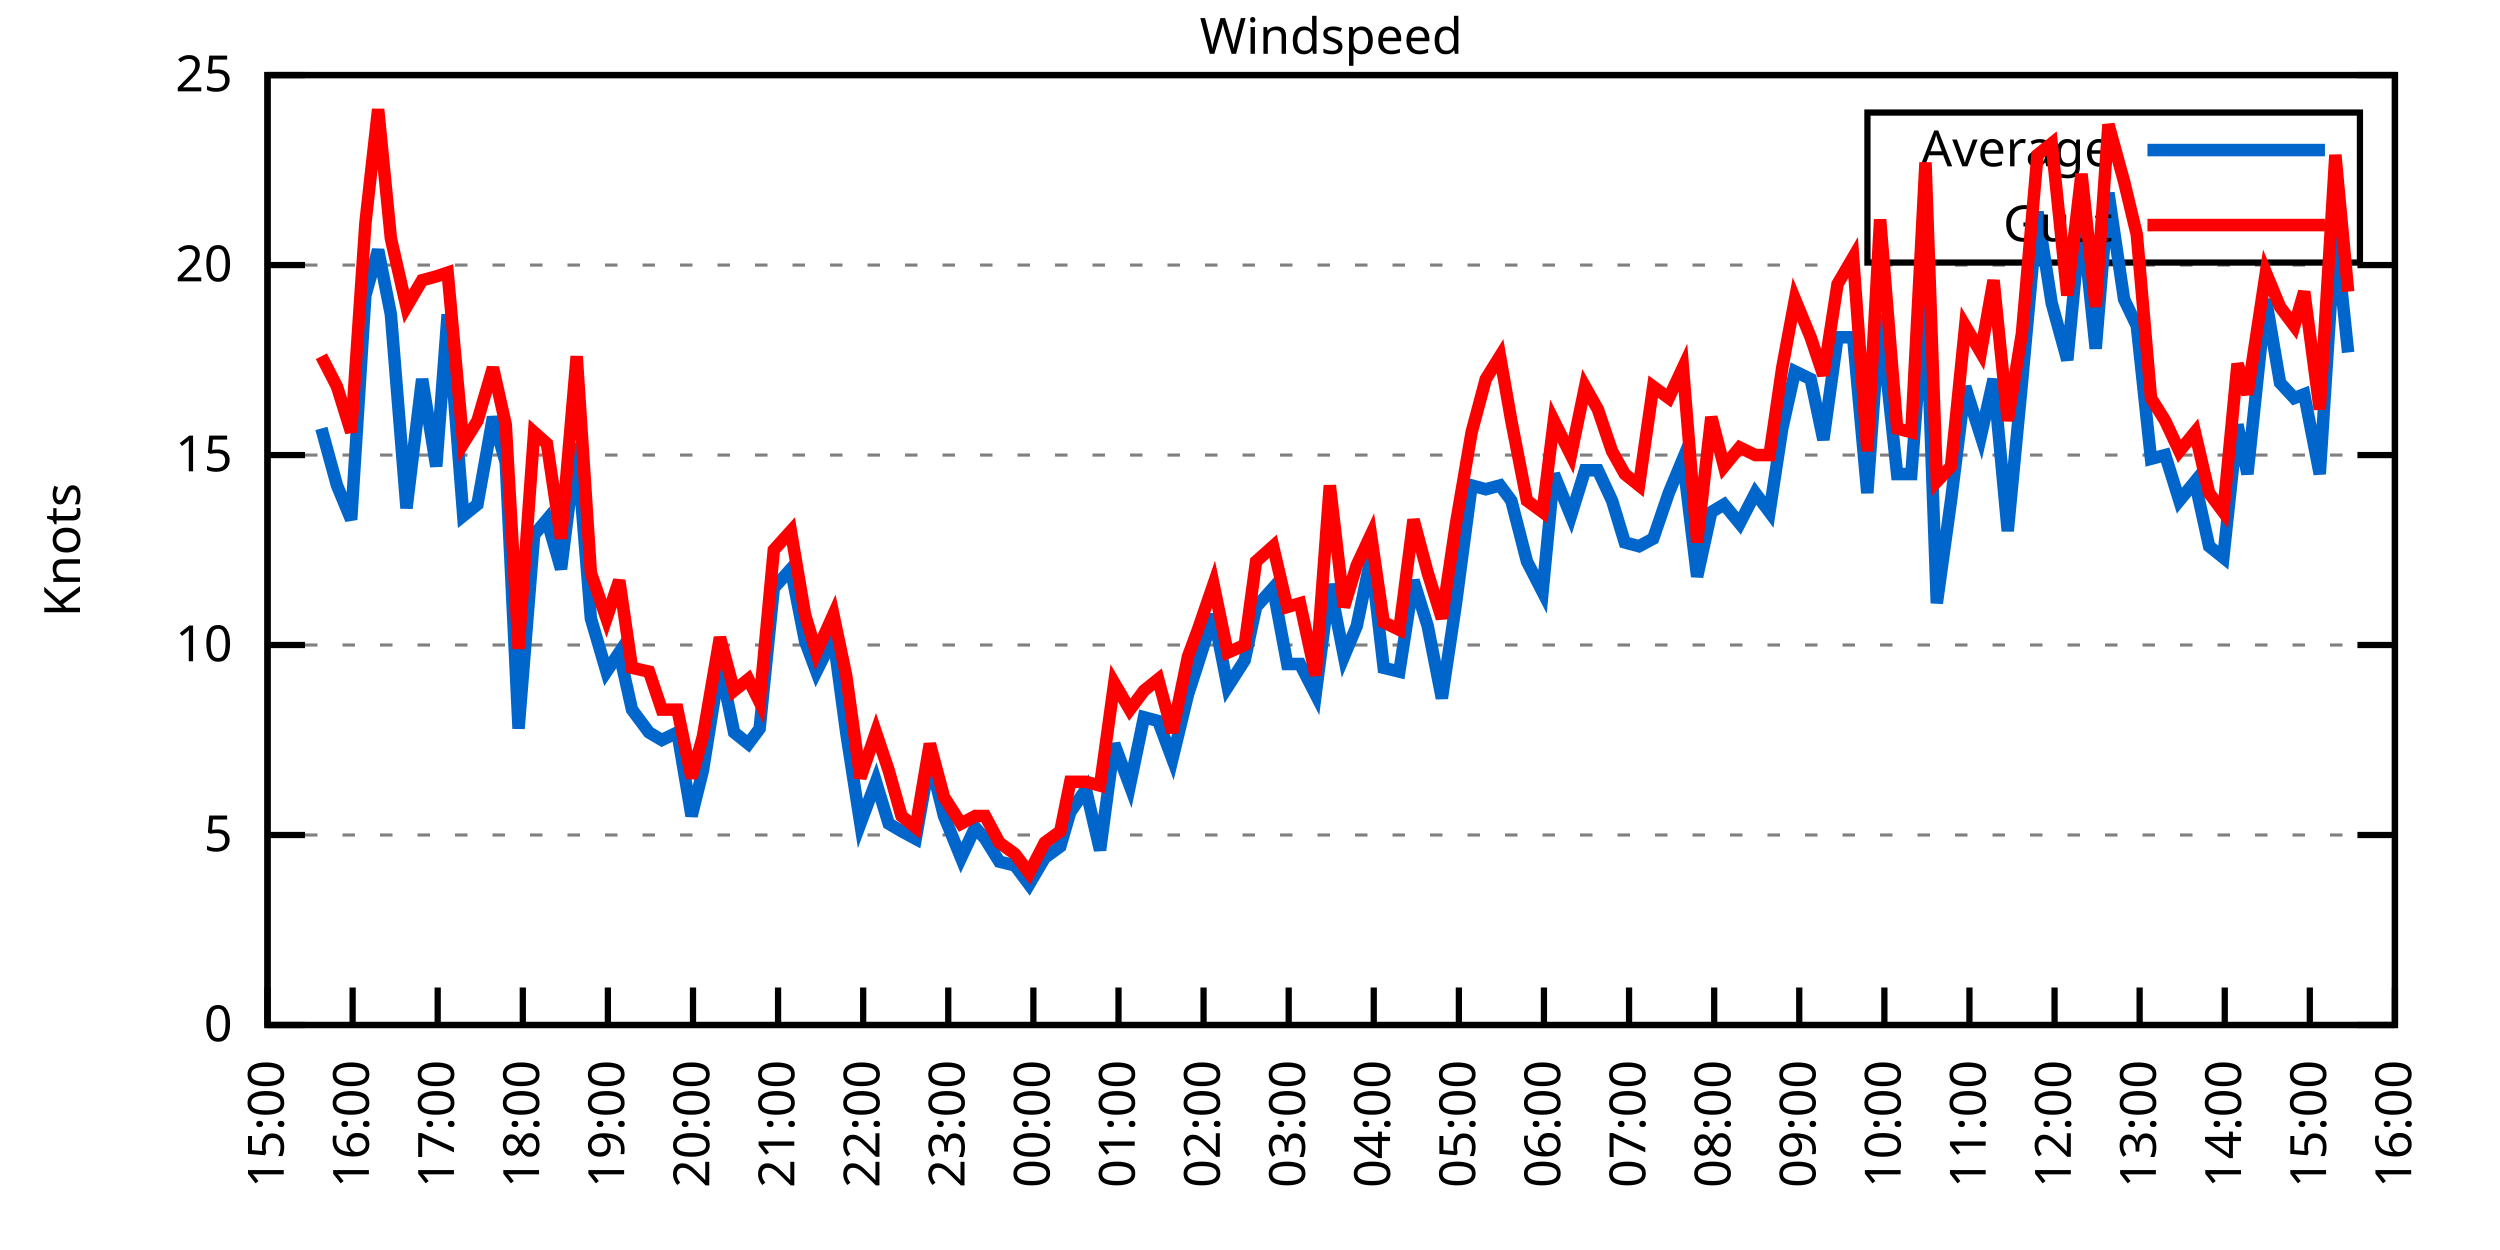
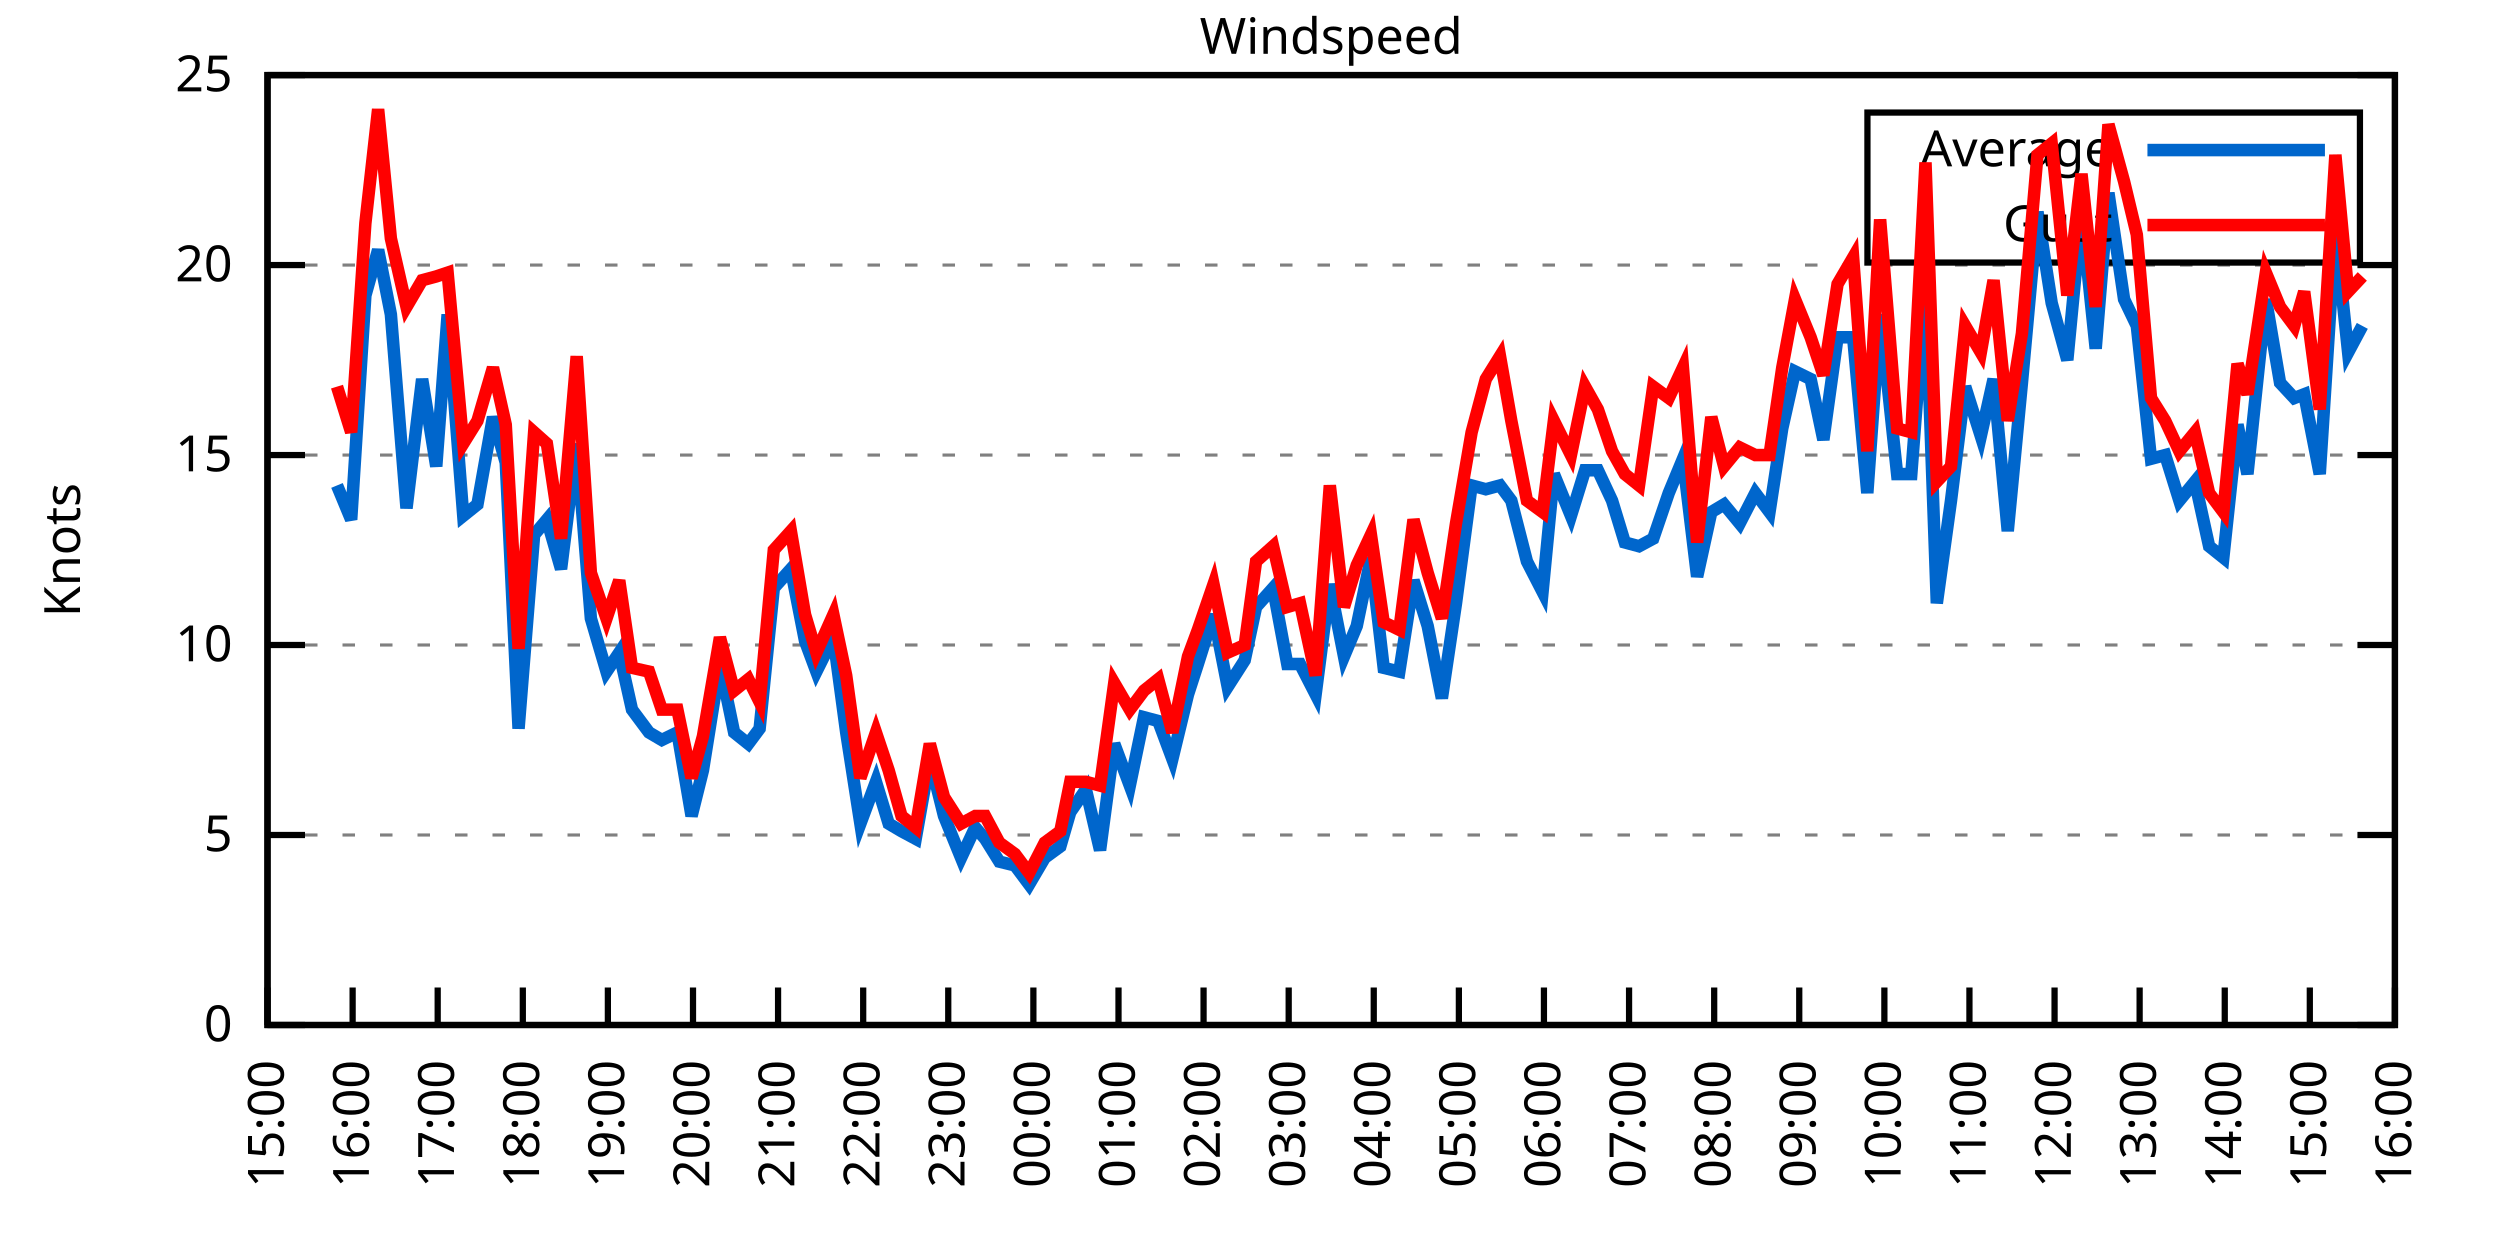
<svg xmlns="http://www.w3.org/2000/svg" xmlns:xlink="http://www.w3.org/1999/xlink" width="400" height="200" viewBox="0 0 400 200">
  <g id="gnuplot_canvas">
    <rect x="0" y="0" width="400" height="200" fill="none" />
    <defs>
      <circle id="gpDot" r="0.5" stroke-width="0.5" stroke="currentColor" />
      <path id="gpPt0" stroke-width="0.333" stroke="currentColor" d="M-1,0 h2 M0,-1 v2" />
      <path id="gpPt1" stroke-width="0.333" stroke="currentColor" d="M-1,-1 L1,1 M1,-1 L-1,1" />
      <path id="gpPt2" stroke-width="0.333" stroke="currentColor" d="M-1,0 L1,0 M0,-1 L0,1 M-1,-1 L1,1 M-1,1 L1,-1" />
      <rect id="gpPt3" stroke-width="0.333" stroke="currentColor" x="-1" y="-1" width="2" height="2" />
      <rect id="gpPt4" stroke-width="0.333" stroke="currentColor" fill="currentColor" x="-1" y="-1" width="2" height="2" />
      <circle id="gpPt5" stroke-width="0.333" stroke="currentColor" cx="0" cy="0" r="1" />
      <use xlink:href="#gpPt5" id="gpPt6" fill="currentColor" stroke="none" />
      <path id="gpPt7" stroke-width="0.333" stroke="currentColor" d="M0,-1.33 L-1.33,0.67 L1.33,0.67 z" />
      <use xlink:href="#gpPt7" id="gpPt8" fill="currentColor" stroke="none" />
      <use xlink:href="#gpPt7" id="gpPt9" stroke="currentColor" transform="rotate(180)" />
      <use xlink:href="#gpPt9" id="gpPt10" fill="currentColor" stroke="none" />
      <use xlink:href="#gpPt3" id="gpPt11" stroke="currentColor" transform="rotate(45)" />
      <use xlink:href="#gpPt11" id="gpPt12" fill="currentColor" stroke="none" />
      <path id="gpPt13" stroke-width="0.333" stroke="currentColor" d="M0,1.330 L1.265,0.411 L0.782,-1.067 L-0.782,-1.076 L-1.265,0.411 z" />
      <use xlink:href="#gpPt13" id="gpPt14" fill="currentColor" stroke="none" />
      <filter id="textbox" filterUnits="objectBoundingBox" x="0" y="0" height="1" width="1">
        <feFlood flood-color="white" flood-opacity="1" result="bgnd" />
        <feComposite in="SourceGraphic" in2="bgnd" operator="atop" />
      </filter>
      <filter id="greybox" filterUnits="objectBoundingBox" x="0" y="0" height="1" width="1">
        <feFlood flood-color="lightgrey" flood-opacity="1" result="grey" />
        <feComposite in="SourceGraphic" in2="grey" operator="atop" />
      </filter>
    </defs>
    <g fill="none" color="white" stroke="currentColor" stroke-width="1.00" stroke-linecap="butt" stroke-linejoin="miter">
</g>
    <g fill="none" color="black" stroke="currentColor" stroke-width="1.00" stroke-linecap="butt" stroke-linejoin="miter">
      <g stroke="none" shape-rendering="crispEdges">
        <polygon fill="rgb(255, 255, 255)" points="42.80,164.00 383.18,164.00 383.18,12.02 42.80,12.02 " />
      </g>
    </g>
    <g fill="none" color="black" stroke="currentColor" stroke-width="1.00" stroke-linecap="butt" stroke-linejoin="miter">
</g>
    <g fill="none" color="black" stroke="black" stroke-width="0.50" stroke-linecap="butt" stroke-linejoin="miter">
</g>
    <g fill="none" color="gray" stroke="currentColor" stroke-width="0.50" stroke-linecap="butt" stroke-linejoin="miter">
      <path stroke="gray" stroke-dasharray="2,4" class="gridline" d="M42.80,164.00 L383.19,164.00  " />
    </g>
    <g fill="none" color="gray" stroke="gray" stroke-width="1.00" stroke-linecap="butt" stroke-linejoin="miter">
</g>
    <g fill="none" color="black" stroke="currentColor" stroke-width="1.00" stroke-linecap="butt" stroke-linejoin="miter">
      <path stroke="black" d="M42.80,164.00 L48.80,164.00 M383.19,164.00 L377.19,164.00  " />
      <g transform="translate(37.20,166.60)" stroke="none" fill="black" font-family="Sans" font-size="8.00" text-anchor="end">
        <text>
          <tspan font-family="Sans"> 0</tspan>
        </text>
      </g>
    </g>
    <g fill="none" color="black" stroke="currentColor" stroke-width="1.00" stroke-linecap="butt" stroke-linejoin="miter">
</g>
    <g fill="none" color="black" stroke="black" stroke-width="0.50" stroke-linecap="butt" stroke-linejoin="miter">
</g>
    <g fill="none" color="gray" stroke="currentColor" stroke-width="0.50" stroke-linecap="butt" stroke-linejoin="miter">
      <path stroke="gray" stroke-dasharray="2,4" class="gridline" d="M42.80,133.60 L383.19,133.60  " />
    </g>
    <g fill="none" color="gray" stroke="gray" stroke-width="1.00" stroke-linecap="butt" stroke-linejoin="miter">
</g>
    <g fill="none" color="black" stroke="currentColor" stroke-width="1.00" stroke-linecap="butt" stroke-linejoin="miter">
      <path stroke="black" d="M42.80,133.60 L48.80,133.60 M383.19,133.60 L377.19,133.60  " />
      <g transform="translate(37.20,136.20)" stroke="none" fill="black" font-family="Sans" font-size="8.00" text-anchor="end">
        <text>
          <tspan font-family="Sans"> 5</tspan>
        </text>
      </g>
    </g>
    <g fill="none" color="black" stroke="currentColor" stroke-width="1.00" stroke-linecap="butt" stroke-linejoin="miter">
</g>
    <g fill="none" color="black" stroke="black" stroke-width="0.50" stroke-linecap="butt" stroke-linejoin="miter">
</g>
    <g fill="none" color="gray" stroke="currentColor" stroke-width="0.50" stroke-linecap="butt" stroke-linejoin="miter">
      <path stroke="gray" stroke-dasharray="2,4" class="gridline" d="M42.80,103.20 L383.19,103.20  " />
    </g>
    <g fill="none" color="gray" stroke="gray" stroke-width="1.00" stroke-linecap="butt" stroke-linejoin="miter">
</g>
    <g fill="none" color="black" stroke="currentColor" stroke-width="1.00" stroke-linecap="butt" stroke-linejoin="miter">
      <path stroke="black" d="M42.80,103.20 L48.80,103.20 M383.19,103.20 L377.19,103.20  " />
      <g transform="translate(37.20,105.80)" stroke="none" fill="black" font-family="Sans" font-size="8.00" text-anchor="end">
        <text>
          <tspan font-family="Sans"> 10</tspan>
        </text>
      </g>
    </g>
    <g fill="none" color="black" stroke="currentColor" stroke-width="1.00" stroke-linecap="butt" stroke-linejoin="miter">
</g>
    <g fill="none" color="black" stroke="black" stroke-width="0.50" stroke-linecap="butt" stroke-linejoin="miter">
</g>
    <g fill="none" color="gray" stroke="currentColor" stroke-width="0.50" stroke-linecap="butt" stroke-linejoin="miter">
      <path stroke="gray" stroke-dasharray="2,4" class="gridline" d="M42.80,72.81 L383.19,72.81  " />
    </g>
    <g fill="none" color="gray" stroke="gray" stroke-width="1.00" stroke-linecap="butt" stroke-linejoin="miter">
</g>
    <g fill="none" color="black" stroke="currentColor" stroke-width="1.00" stroke-linecap="butt" stroke-linejoin="miter">
      <path stroke="black" d="M42.80,72.81 L48.80,72.81 M383.19,72.81 L377.19,72.81  " />
      <g transform="translate(37.20,75.41)" stroke="none" fill="black" font-family="Sans" font-size="8.00" text-anchor="end">
        <text>
          <tspan font-family="Sans"> 15</tspan>
        </text>
      </g>
    </g>
    <g fill="none" color="black" stroke="currentColor" stroke-width="1.00" stroke-linecap="butt" stroke-linejoin="miter">
</g>
    <g fill="none" color="black" stroke="black" stroke-width="0.50" stroke-linecap="butt" stroke-linejoin="miter">
</g>
    <g fill="none" color="gray" stroke="currentColor" stroke-width="0.50" stroke-linecap="butt" stroke-linejoin="miter">
      <path stroke="gray" stroke-dasharray="2,4" class="gridline" d="M42.80,42.41 L383.19,42.41  " />
    </g>
    <g fill="none" color="gray" stroke="gray" stroke-width="1.00" stroke-linecap="butt" stroke-linejoin="miter">
</g>
    <g fill="none" color="black" stroke="currentColor" stroke-width="1.00" stroke-linecap="butt" stroke-linejoin="miter">
      <path stroke="black" d="M42.80,42.41 L48.80,42.41 M383.19,42.41 L377.19,42.41  " />
      <g transform="translate(37.20,45.01)" stroke="none" fill="black" font-family="Sans" font-size="8.00" text-anchor="end">
        <text>
          <tspan font-family="Sans"> 20</tspan>
        </text>
      </g>
    </g>
    <g fill="none" color="black" stroke="currentColor" stroke-width="1.00" stroke-linecap="butt" stroke-linejoin="miter">
</g>
    <g fill="none" color="black" stroke="black" stroke-width="0.50" stroke-linecap="butt" stroke-linejoin="miter">
</g>
    <g fill="none" color="gray" stroke="currentColor" stroke-width="0.50" stroke-linecap="butt" stroke-linejoin="miter">
      <path stroke="gray" stroke-dasharray="2,4" class="gridline" d="M42.80,12.01 L383.19,12.01  " />
    </g>
    <g fill="none" color="gray" stroke="gray" stroke-width="1.00" stroke-linecap="butt" stroke-linejoin="miter">
</g>
    <g fill="none" color="black" stroke="currentColor" stroke-width="1.00" stroke-linecap="butt" stroke-linejoin="miter">
      <path stroke="black" d="M42.80,12.01 L48.80,12.01 M383.19,12.01 L377.19,12.01  " />
      <g transform="translate(37.20,14.61)" stroke="none" fill="black" font-family="Sans" font-size="8.00" text-anchor="end">
        <text>
          <tspan font-family="Sans"> 25</tspan>
        </text>
      </g>
    </g>
    <g fill="none" color="black" stroke="currentColor" stroke-width="1.00" stroke-linecap="butt" stroke-linejoin="miter">
      <path stroke="black" d="M42.80,164.00 L42.80,158.00  " />
      <g transform="translate(45.40,169.60) rotate(270.00)" stroke="none" fill="black" font-family="Sans" font-size="8.00" text-anchor="end">
        <text>
          <tspan font-family="Sans">15:00</tspan>
        </text>
      </g>
    </g>
    <g fill="none" color="black" stroke="currentColor" stroke-width="1.00" stroke-linecap="butt" stroke-linejoin="miter">
      <path stroke="black" d="M56.42,164.00 L56.42,158.00  " />
      <g transform="translate(59.02,169.60) rotate(270.00)" stroke="none" fill="black" font-family="Sans" font-size="8.00" text-anchor="end">
        <text>
          <tspan font-family="Sans">16:00</tspan>
        </text>
      </g>
    </g>
    <g fill="none" color="black" stroke="currentColor" stroke-width="1.00" stroke-linecap="butt" stroke-linejoin="miter">
      <path stroke="black" d="M70.03,164.00 L70.03,158.00  " />
      <g transform="translate(72.63,169.60) rotate(270.00)" stroke="none" fill="black" font-family="Sans" font-size="8.00" text-anchor="end">
        <text>
          <tspan font-family="Sans">17:00</tspan>
        </text>
      </g>
    </g>
    <g fill="none" color="black" stroke="currentColor" stroke-width="1.00" stroke-linecap="butt" stroke-linejoin="miter">
      <path stroke="black" d="M83.65,164.00 L83.65,158.00  " />
      <g transform="translate(86.25,169.60) rotate(270.00)" stroke="none" fill="black" font-family="Sans" font-size="8.00" text-anchor="end">
        <text>
          <tspan font-family="Sans">18:00</tspan>
        </text>
      </g>
    </g>
    <g fill="none" color="black" stroke="currentColor" stroke-width="1.00" stroke-linecap="butt" stroke-linejoin="miter">
      <path stroke="black" d="M97.26,164.00 L97.26,158.00  " />
      <g transform="translate(99.86,169.60) rotate(270.00)" stroke="none" fill="black" font-family="Sans" font-size="8.00" text-anchor="end">
        <text>
          <tspan font-family="Sans">19:00</tspan>
        </text>
      </g>
    </g>
    <g fill="none" color="black" stroke="currentColor" stroke-width="1.00" stroke-linecap="butt" stroke-linejoin="miter">
      <path stroke="black" d="M110.88,164.00 L110.88,158.00  " />
      <g transform="translate(113.48,169.60) rotate(270.00)" stroke="none" fill="black" font-family="Sans" font-size="8.00" text-anchor="end">
        <text>
          <tspan font-family="Sans">20:00</tspan>
        </text>
      </g>
    </g>
    <g fill="none" color="black" stroke="currentColor" stroke-width="1.00" stroke-linecap="butt" stroke-linejoin="miter">
      <path stroke="black" d="M124.49,164.00 L124.49,158.00  " />
      <g transform="translate(127.09,169.60) rotate(270.00)" stroke="none" fill="black" font-family="Sans" font-size="8.00" text-anchor="end">
        <text>
          <tspan font-family="Sans">21:00</tspan>
        </text>
      </g>
    </g>
    <g fill="none" color="black" stroke="currentColor" stroke-width="1.00" stroke-linecap="butt" stroke-linejoin="miter">
      <path stroke="black" d="M138.11,164.00 L138.11,158.00  " />
      <g transform="translate(140.71,169.60) rotate(270.00)" stroke="none" fill="black" font-family="Sans" font-size="8.00" text-anchor="end">
        <text>
          <tspan font-family="Sans">22:00</tspan>
        </text>
      </g>
    </g>
    <g fill="none" color="black" stroke="currentColor" stroke-width="1.00" stroke-linecap="butt" stroke-linejoin="miter">
      <path stroke="black" d="M151.72,164.00 L151.72,158.00  " />
      <g transform="translate(154.32,169.60) rotate(270.00)" stroke="none" fill="black" font-family="Sans" font-size="8.00" text-anchor="end">
        <text>
          <tspan font-family="Sans">23:00</tspan>
        </text>
      </g>
    </g>
    <g fill="none" color="black" stroke="currentColor" stroke-width="1.00" stroke-linecap="butt" stroke-linejoin="miter">
      <path stroke="black" d="M165.34,164.00 L165.34,158.00  " />
      <g transform="translate(167.94,169.60) rotate(270.00)" stroke="none" fill="black" font-family="Sans" font-size="8.00" text-anchor="end">
        <text>
          <tspan font-family="Sans">00:00</tspan>
        </text>
      </g>
    </g>
    <g fill="none" color="black" stroke="currentColor" stroke-width="1.00" stroke-linecap="butt" stroke-linejoin="miter">
      <path stroke="black" d="M178.96,164.00 L178.96,158.00  " />
      <g transform="translate(181.56,169.60) rotate(270.00)" stroke="none" fill="black" font-family="Sans" font-size="8.00" text-anchor="end">
        <text>
          <tspan font-family="Sans">01:00</tspan>
        </text>
      </g>
    </g>
    <g fill="none" color="black" stroke="currentColor" stroke-width="1.00" stroke-linecap="butt" stroke-linejoin="miter">
      <path stroke="black" d="M192.57,164.00 L192.57,158.00  " />
      <g transform="translate(195.17,169.60) rotate(270.00)" stroke="none" fill="black" font-family="Sans" font-size="8.00" text-anchor="end">
        <text>
          <tspan font-family="Sans">02:00</tspan>
        </text>
      </g>
    </g>
    <g fill="none" color="black" stroke="currentColor" stroke-width="1.00" stroke-linecap="butt" stroke-linejoin="miter">
      <path stroke="black" d="M206.19,164.00 L206.19,158.00  " />
      <g transform="translate(208.79,169.60) rotate(270.00)" stroke="none" fill="black" font-family="Sans" font-size="8.00" text-anchor="end">
        <text>
          <tspan font-family="Sans">03:00</tspan>
        </text>
      </g>
    </g>
    <g fill="none" color="black" stroke="currentColor" stroke-width="1.00" stroke-linecap="butt" stroke-linejoin="miter">
      <path stroke="black" d="M219.80,164.00 L219.80,158.00  " />
      <g transform="translate(222.40,169.60) rotate(270.00)" stroke="none" fill="black" font-family="Sans" font-size="8.00" text-anchor="end">
        <text>
          <tspan font-family="Sans">04:00</tspan>
        </text>
      </g>
    </g>
    <g fill="none" color="black" stroke="currentColor" stroke-width="1.00" stroke-linecap="butt" stroke-linejoin="miter">
      <path stroke="black" d="M233.42,164.00 L233.42,158.00  " />
      <g transform="translate(236.02,169.60) rotate(270.00)" stroke="none" fill="black" font-family="Sans" font-size="8.00" text-anchor="end">
        <text>
          <tspan font-family="Sans">05:00</tspan>
        </text>
      </g>
    </g>
    <g fill="none" color="black" stroke="currentColor" stroke-width="1.00" stroke-linecap="butt" stroke-linejoin="miter">
      <path stroke="black" d="M247.03,164.00 L247.03,158.00  " />
      <g transform="translate(249.63,169.60) rotate(270.00)" stroke="none" fill="black" font-family="Sans" font-size="8.00" text-anchor="end">
        <text>
          <tspan font-family="Sans">06:00</tspan>
        </text>
      </g>
    </g>
    <g fill="none" color="black" stroke="currentColor" stroke-width="1.00" stroke-linecap="butt" stroke-linejoin="miter">
      <path stroke="black" d="M260.65,164.00 L260.65,158.00  " />
      <g transform="translate(263.25,169.60) rotate(270.00)" stroke="none" fill="black" font-family="Sans" font-size="8.00" text-anchor="end">
        <text>
          <tspan font-family="Sans">07:00</tspan>
        </text>
      </g>
    </g>
    <g fill="none" color="black" stroke="currentColor" stroke-width="1.00" stroke-linecap="butt" stroke-linejoin="miter">
      <path stroke="black" d="M274.27,164.00 L274.27,158.00  " />
      <g transform="translate(276.87,169.60) rotate(270.00)" stroke="none" fill="black" font-family="Sans" font-size="8.00" text-anchor="end">
        <text>
          <tspan font-family="Sans">08:00</tspan>
        </text>
      </g>
    </g>
    <g fill="none" color="black" stroke="currentColor" stroke-width="1.00" stroke-linecap="butt" stroke-linejoin="miter">
      <path stroke="black" d="M287.88,164.00 L287.88,158.00  " />
      <g transform="translate(290.48,169.60) rotate(270.00)" stroke="none" fill="black" font-family="Sans" font-size="8.00" text-anchor="end">
        <text>
          <tspan font-family="Sans">09:00</tspan>
        </text>
      </g>
    </g>
    <g fill="none" color="black" stroke="currentColor" stroke-width="1.00" stroke-linecap="butt" stroke-linejoin="miter">
      <path stroke="black" d="M301.50,164.00 L301.50,158.00  " />
      <g transform="translate(304.10,169.60) rotate(270.00)" stroke="none" fill="black" font-family="Sans" font-size="8.00" text-anchor="end">
        <text>
          <tspan font-family="Sans">10:00</tspan>
        </text>
      </g>
    </g>
    <g fill="none" color="black" stroke="currentColor" stroke-width="1.00" stroke-linecap="butt" stroke-linejoin="miter">
      <path stroke="black" d="M315.11,164.00 L315.11,158.00  " />
      <g transform="translate(317.71,169.60) rotate(270.00)" stroke="none" fill="black" font-family="Sans" font-size="8.00" text-anchor="end">
        <text>
          <tspan font-family="Sans">11:00</tspan>
        </text>
      </g>
    </g>
    <g fill="none" color="black" stroke="currentColor" stroke-width="1.00" stroke-linecap="butt" stroke-linejoin="miter">
      <path stroke="black" d="M328.73,164.00 L328.73,158.00  " />
      <g transform="translate(331.33,169.60) rotate(270.00)" stroke="none" fill="black" font-family="Sans" font-size="8.00" text-anchor="end">
        <text>
          <tspan font-family="Sans">12:00</tspan>
        </text>
      </g>
    </g>
    <g fill="none" color="black" stroke="currentColor" stroke-width="1.00" stroke-linecap="butt" stroke-linejoin="miter">
      <path stroke="black" d="M342.34,164.00 L342.34,158.00  " />
      <g transform="translate(344.94,169.60) rotate(270.00)" stroke="none" fill="black" font-family="Sans" font-size="8.00" text-anchor="end">
        <text>
          <tspan font-family="Sans">13:00</tspan>
        </text>
      </g>
    </g>
    <g fill="none" color="black" stroke="currentColor" stroke-width="1.00" stroke-linecap="butt" stroke-linejoin="miter">
      <path stroke="black" d="M355.96,164.00 L355.96,158.00  " />
      <g transform="translate(358.56,169.60) rotate(270.00)" stroke="none" fill="black" font-family="Sans" font-size="8.00" text-anchor="end">
        <text>
          <tspan font-family="Sans">14:00</tspan>
        </text>
      </g>
    </g>
    <g fill="none" color="black" stroke="currentColor" stroke-width="1.00" stroke-linecap="butt" stroke-linejoin="miter">
      <path stroke="black" d="M369.57,164.00 L369.57,158.00  " />
      <g transform="translate(372.17,169.60) rotate(270.00)" stroke="none" fill="black" font-family="Sans" font-size="8.00" text-anchor="end">
        <text>
          <tspan font-family="Sans">15:00</tspan>
        </text>
      </g>
    </g>
    <g fill="none" color="black" stroke="currentColor" stroke-width="1.00" stroke-linecap="butt" stroke-linejoin="miter">
      <path stroke="black" d="M383.19,164.00 L383.19,158.00  " />
      <g transform="translate(385.79,169.60) rotate(270.00)" stroke="none" fill="black" font-family="Sans" font-size="8.00" text-anchor="end">
        <text>
          <tspan font-family="Sans">16:00</tspan>
        </text>
      </g>
    </g>
    <g fill="none" color="black" stroke="currentColor" stroke-width="1.00" stroke-linecap="butt" stroke-linejoin="miter">
</g>
    <g fill="none" color="black" stroke="currentColor" stroke-width="1.00" stroke-linecap="butt" stroke-linejoin="miter">
      <path stroke="black" d="M42.80,12.01 L42.80,164.00 L383.19,164.00 L383.19,12.01 L42.80,12.01 Z  " />
    </g>
    <g fill="none" color="black" stroke="currentColor" stroke-width="1.00" stroke-linecap="butt" stroke-linejoin="miter">
</g>
    <g fill="none" color="black" stroke="currentColor" stroke-width="1.00" stroke-linecap="butt" stroke-linejoin="miter">
      <path stroke="black" d="M298.79,42.01 L298.79,18.01 L377.59,18.01 L377.59,42.01 L298.79,42.01 Z  " />
    </g>
    <g id="Windspeed_plot_1">
      <g fill="none" color="white" stroke="black" stroke-width="2.00" stroke-linecap="butt" stroke-linejoin="miter">
</g>
      <g fill="none" color="black" stroke="currentColor" stroke-width="2.00" stroke-linecap="butt" stroke-linejoin="miter">
        <g transform="translate(337.99,26.61)" stroke="none" fill="black" font-family="Sans" font-size="8.00" text-anchor="end">
          <text>
            <tspan font-family="Sans">Average</tspan>
          </text>
        </g>
      </g>
      <g fill="none" color="black" stroke="currentColor" stroke-width="2.00" stroke-linecap="butt" stroke-linejoin="miter">
-         <path stroke="rgb(  0, 102, 204)" d="M343.59,24.01 L371.99,24.01 M51.42,68.55 L53.92,77.67 L56.19,83.14 L58.46,47.27 L60.50,39.98 L62.54,50.31   L65.04,81.32 L67.54,60.65 L69.80,74.63 L71.62,50.31 L74.12,82.53 L76.39,80.71 L78.88,66.73 L80.92,74.02   L82.97,116.58 L85.46,85.57 L87.50,83.14 L89.77,91.04 L92.27,70.98 L94.54,98.95 L97.04,107.46 L99.08,104.42   L101.12,113.54 L103.84,117.19 L105.89,118.40 L108.38,117.19 L110.65,130.56 L112.47,123.27 L115.19,106.24 L117.46,117.19   L119.73,119.01 L121.54,116.58 L123.81,94.08 L126.54,91.04 L128.81,102.60 L130.62,107.46 L133.34,101.99 L135.39,117.19   L137.66,131.78 L140.15,125.09 L142.19,131.78 L144.24,132.99 L146.51,134.21 L148.77,121.44 L151.04,130.56 L153.77,137.25   L156.04,132.39 L157.62,134.21 L159.89,137.86 L162.39,138.47 L164.66,141.51 L167.16,137.25 L169.65,135.43 L171.24,129.95   L173.74,126.31 L176.01,136.03 L178.28,119.01 L180.77,125.70 L183.04,114.76 L185.31,115.36 L187.58,121.44 L190.08,111.11   L191.66,106.24 L194.16,98.34 L196.43,109.89 L199.15,105.64 L200.97,97.12 L203.69,94.08 L205.96,106.24 L208.00,106.24   L210.50,111.11 L212.77,93.48 L215.04,105.03 L217.08,100.16 L219.35,89.22 L221.39,106.85 L223.89,107.46 L226.16,92.87   L228.43,100.16 L230.70,111.72 L232.96,96.52 L235.46,77.67 L237.73,78.28 L240.00,77.67 L241.81,80.10 L244.31,89.83   L246.81,94.69 L248.62,75.85 L251.35,82.53 L253.61,75.24 L255.66,75.24 L257.93,80.10 L259.97,86.79 L262.24,87.40   L264.51,86.18 L267.00,78.89 L269.27,73.41 L271.54,92.26 L273.81,81.93 L275.85,80.71 L278.35,83.75 L280.85,78.89   L283.12,81.93 L285.16,68.55 L287.20,59.43 L289.70,60.65 L291.74,70.37 L294.01,53.96 L296.50,53.96 L298.77,78.89   L300.82,50.31 L303.54,75.85 L305.81,75.85 L308.08,46.06 L309.89,96.52 L312.16,80.10 L314.43,61.86 L316.93,69.77   L318.97,60.65 L321.24,84.97 L323.51,61.25 L326.00,33.90 L328.27,48.49 L330.77,57.61 L333.04,33.90 L335.31,55.78   L337.35,30.86 L339.85,47.88 L341.89,52.14 L344.16,73.41 L346.43,72.81 L348.70,80.10 L351.19,77.06 L353.46,87.40   L355.73,89.22 L358.00,67.94 L359.59,75.85 L362.54,47.88 L364.81,61.25 L367.08,63.69 L368.67,63.08 L371.16,75.85   L373.66,36.94 L375.70,56.39  " />
+         <path stroke="rgb(  0, 102, 204)" d="M343.59,24.01 L371.99,24.01 M53.92,77.67 L56.19,83.14 L58.46,47.27 L60.50,39.98 L62.54,50.31 L65.04,81.32   L67.54,60.65 L69.80,74.63 L71.62,50.31 L74.12,82.53 L76.39,80.71 L78.88,66.73 L80.92,74.02 L82.97,116.58   L85.46,85.57 L87.50,83.14 L89.77,91.04 L92.27,70.98 L94.54,98.95 L97.04,107.46 L99.08,104.42 L101.12,113.54   L103.84,117.19 L105.89,118.40 L108.38,117.19 L110.65,130.56 L112.47,123.27 L115.19,106.24 L117.46,117.19 L119.73,119.01   L121.54,116.58 L123.81,94.08 L126.54,91.04 L128.81,102.60 L130.62,107.46 L133.34,101.99 L135.39,117.19 L137.66,131.78   L140.15,125.09 L142.19,131.78 L144.24,132.99 L146.51,134.21 L148.77,121.44 L151.04,130.56 L153.77,137.25 L156.04,132.39   L157.62,134.21 L159.89,137.86 L162.39,138.47 L164.66,141.51 L167.16,137.25 L169.65,135.43 L171.24,129.95 L173.74,126.31   L176.01,136.03 L178.28,119.01 L180.77,125.70 L183.04,114.76 L185.31,115.36 L187.58,121.44 L190.08,111.11 L191.66,106.24   L194.16,98.34 L196.43,109.89 L199.15,105.64 L200.97,97.12 L203.69,94.08 L205.96,106.24 L208.00,106.24 L210.50,111.11   L212.77,93.48 L215.04,105.03 L217.08,100.16 L219.35,89.22 L221.39,106.85 L223.89,107.46 L226.16,92.87 L228.43,100.16   L230.70,111.72 L232.96,96.52 L235.46,77.67 L237.73,78.28 L240.00,77.67 L241.81,80.10 L244.31,89.83 L246.81,94.69   L248.62,75.85 L251.35,82.53 L253.61,75.24 L255.66,75.24 L257.93,80.10 L259.97,86.79 L262.24,87.40 L264.51,86.18   L267.00,78.89 L269.27,73.41 L271.54,92.26 L273.81,81.93 L275.85,80.71 L278.35,83.75 L280.85,78.89 L283.12,81.93   L285.16,68.55 L287.20,59.43 L289.70,60.65 L291.74,70.37 L294.01,53.96 L296.50,53.96 L298.77,78.89 L300.82,50.31   L303.54,75.85 L305.81,75.85 L308.08,46.06 L309.89,96.52 L312.16,80.10 L314.43,61.86 L316.93,69.77 L318.97,60.65   L321.24,84.97 L323.51,61.25 L326.00,33.90 L328.27,48.49 L330.77,57.61 L333.04,33.90 L335.31,55.78 L337.35,30.86   L339.85,47.88 L341.89,52.14 L344.16,73.41 L346.43,72.81 L348.70,80.10 L351.19,77.06 L353.46,87.40 L355.73,89.22   L358.00,67.94 L359.59,75.85 L362.54,47.88 L364.81,61.25 L367.08,63.69 L368.67,63.08 L371.16,75.85 L373.66,36.94   L375.70,56.39 L377.97,52.14  " />
      </g>
    </g>
    <g id="Windspeed_plot_2">
      <g fill="none" color="black" stroke="currentColor" stroke-width="2.00" stroke-linecap="butt" stroke-linejoin="miter">
        <g transform="translate(337.99,38.61)" stroke="none" fill="black" font-family="Sans" font-size="8.00" text-anchor="end">
          <text>
            <tspan font-family="Sans">Gust</tspan>
          </text>
        </g>
      </g>
      <g fill="none" color="black" stroke="currentColor" stroke-width="2.00" stroke-linecap="butt" stroke-linejoin="miter">
-         <path stroke="rgb(255,   0,   0)" d="M343.59,36.01 L371.99,36.01 M51.42,57.00 L53.92,61.86 L56.19,69.16 L58.46,35.72 L60.50,17.48 L62.54,38.15   L65.04,49.10 L67.54,44.84 L69.80,44.23 L71.62,43.62 L74.12,70.98 L76.39,67.33 L78.88,58.82 L80.92,67.94   L82.97,103.81 L85.46,69.16 L87.50,70.98 L89.77,86.18 L92.27,57.00 L94.54,91.65 L97.04,98.95 L99.08,92.87   L101.12,106.85 L103.84,107.46 L105.89,113.54 L108.38,113.54 L110.65,124.48 L112.47,117.80 L115.19,101.99 L117.46,110.50   L119.73,108.68 L121.54,112.32 L123.81,88.00 L126.54,84.97 L128.81,98.34 L130.62,104.42 L133.34,98.34 L135.39,108.07   L137.66,124.48 L140.15,117.19 L142.19,123.27 L144.24,130.56 L146.51,132.39 L148.77,119.01 L151.04,127.52 L153.77,131.78   L156.04,130.56 L157.62,130.56 L159.89,134.82 L162.39,136.64 L164.66,139.68 L167.16,134.82 L169.65,132.99 L171.24,125.09   L173.74,125.09 L176.01,125.70 L178.28,109.28 L180.77,113.54 L183.04,110.50 L185.31,108.68 L187.58,117.19 L190.08,105.03   L191.66,100.77 L194.16,93.48 L196.43,104.42 L199.15,103.20 L200.97,89.83 L203.69,87.40 L205.96,97.12 L208.00,96.52   L210.50,108.07 L212.77,77.67 L215.04,97.12 L217.08,90.44 L219.35,85.57 L221.39,99.56 L223.89,100.77 L226.16,83.14   L228.43,91.65 L230.70,98.95 L232.96,83.75 L235.46,69.16 L237.73,60.65 L240.00,57.00 L241.81,67.33 L244.31,80.10   L246.81,81.93 L248.62,67.33 L251.35,72.81 L253.61,61.86 L255.66,65.51 L257.93,72.20 L259.97,75.85 L262.24,77.67   L264.51,61.86 L267.00,63.69 L269.27,58.82 L271.54,86.79 L273.81,66.73 L275.85,74.63 L278.35,71.59 L280.85,72.81   L283.12,72.81 L285.16,58.82 L287.20,47.88 L289.70,53.96 L291.74,60.04 L294.01,45.45 L296.50,41.19 L298.77,72.20   L300.82,35.11 L303.54,68.55 L305.81,69.16 L308.08,25.99 L309.89,77.06 L312.16,74.63 L314.43,52.14 L316.93,56.39   L318.97,44.84 L321.24,67.33 L323.51,53.35 L326.00,24.78 L328.27,22.95 L330.77,47.27 L333.04,27.82 L335.31,49.10   L337.35,19.91 L339.85,29.03 L341.89,37.54 L344.16,63.69 L346.43,67.33 L348.70,72.20 L351.19,69.16 L353.46,78.89   L355.73,81.93 L358.00,58.21 L359.59,63.08 L362.54,43.62 L364.81,49.10 L367.08,52.14 L368.67,46.66 L371.16,65.51   L373.66,24.78 L375.70,46.66  " />
+         <path stroke="rgb(255,   0,   0)" d="M343.59,36.01 L371.99,36.01 M53.92,61.86 L56.19,69.16 L58.46,35.72 L60.50,17.48 L62.54,38.15 L65.04,49.10   L67.54,44.84 L69.80,44.23 L71.62,43.62 L74.12,70.98 L76.39,67.33 L78.88,58.82 L80.92,67.94 L82.97,103.81   L85.46,69.16 L87.50,70.98 L89.77,86.18 L92.27,57.00 L94.54,91.65 L97.04,98.95 L99.08,92.87 L101.12,106.85   L103.84,107.46 L105.89,113.54 L108.38,113.54 L110.65,124.48 L112.47,117.80 L115.19,101.99 L117.46,110.50 L119.73,108.68   L121.54,112.32 L123.81,88.00 L126.54,84.97 L128.81,98.34 L130.62,104.42 L133.34,98.34 L135.39,108.07 L137.66,124.48   L140.15,117.19 L142.19,123.27 L144.24,130.56 L146.51,132.39 L148.77,119.01 L151.04,127.52 L153.77,131.78 L156.04,130.56   L157.62,130.56 L159.89,134.82 L162.39,136.64 L164.66,139.68 L167.16,134.82 L169.65,132.99 L171.24,125.09 L173.74,125.09   L176.01,125.70 L178.28,109.28 L180.77,113.54 L183.04,110.50 L185.31,108.68 L187.58,117.19 L190.08,105.03 L191.66,100.77   L194.16,93.48 L196.43,104.42 L199.15,103.20 L200.97,89.83 L203.69,87.40 L205.96,97.12 L208.00,96.52 L210.50,108.07   L212.77,77.67 L215.04,97.12 L217.08,90.44 L219.35,85.57 L221.39,99.56 L223.89,100.77 L226.16,83.14 L228.43,91.65   L230.70,98.95 L232.96,83.75 L235.46,69.16 L237.73,60.65 L240.00,57.00 L241.81,67.33 L244.31,80.10 L246.81,81.93   L248.62,67.33 L251.35,72.81 L253.61,61.86 L255.66,65.51 L257.93,72.20 L259.97,75.85 L262.24,77.67 L264.51,61.86   L267.00,63.69 L269.27,58.82 L271.54,86.79 L273.81,66.73 L275.85,74.63 L278.35,71.59 L280.85,72.81 L283.12,72.81   L285.16,58.82 L287.20,47.88 L289.70,53.96 L291.74,60.04 L294.01,45.45 L296.50,41.19 L298.77,72.20 L300.82,35.11   L303.54,68.55 L305.81,69.16 L308.08,25.99 L309.89,77.06 L312.16,74.63 L314.43,52.14 L316.93,56.39 L318.97,44.84   L321.24,67.33 L323.51,53.35 L326.00,24.78 L328.27,22.95 L330.77,47.27 L333.04,27.82 L335.31,49.10 L337.35,19.91   L339.85,29.03 L341.89,37.54 L344.16,63.69 L346.43,67.33 L348.70,72.20 L351.19,69.16 L353.46,78.89 L355.73,81.93   L358.00,58.21 L359.59,63.08 L362.54,43.62 L364.81,49.10 L367.08,52.14 L368.67,46.66 L371.16,65.51 L373.66,24.78   L375.70,46.66 L377.97,44.23  " />
      </g>
    </g>
    <g fill="none" color="black" stroke="currentColor" stroke-width="2.00" stroke-linecap="butt" stroke-linejoin="miter">
</g>
    <g fill="none" color="black" stroke="black" stroke-width="1.00" stroke-linecap="butt" stroke-linejoin="miter">
</g>
    <g fill="none" color="black" stroke="currentColor" stroke-width="1.00" stroke-linecap="butt" stroke-linejoin="miter">
      <path stroke="black" d="M42.80,12.01 L42.80,164.00 L383.19,164.00 L383.19,12.01 L42.80,12.01 Z  " />
      <g transform="translate(12.80,88.01) rotate(270.00)" stroke="none" fill="black" font-family="Sans" font-size="8.00" text-anchor="middle">
        <text>
          <tspan font-family="Sans">Knots</tspan>
        </text>
      </g>
    </g>
    <g fill="none" color="black" stroke="currentColor" stroke-width="1.00" stroke-linecap="butt" stroke-linejoin="miter">
</g>
    <g fill="none" color="black" stroke="currentColor" stroke-width="1.00" stroke-linecap="butt" stroke-linejoin="miter">
      <g transform="translate(212.99,8.61)" stroke="none" fill="black" font-family="Sans" font-size="8.00" text-anchor="middle">
        <text>
          <tspan font-family="Sans">Windspeed</tspan>
        </text>
      </g>
    </g>
    <g fill="none" color="black" stroke="currentColor" stroke-width="1.00" stroke-linecap="butt" stroke-linejoin="miter">
</g>
  </g>
</svg>
